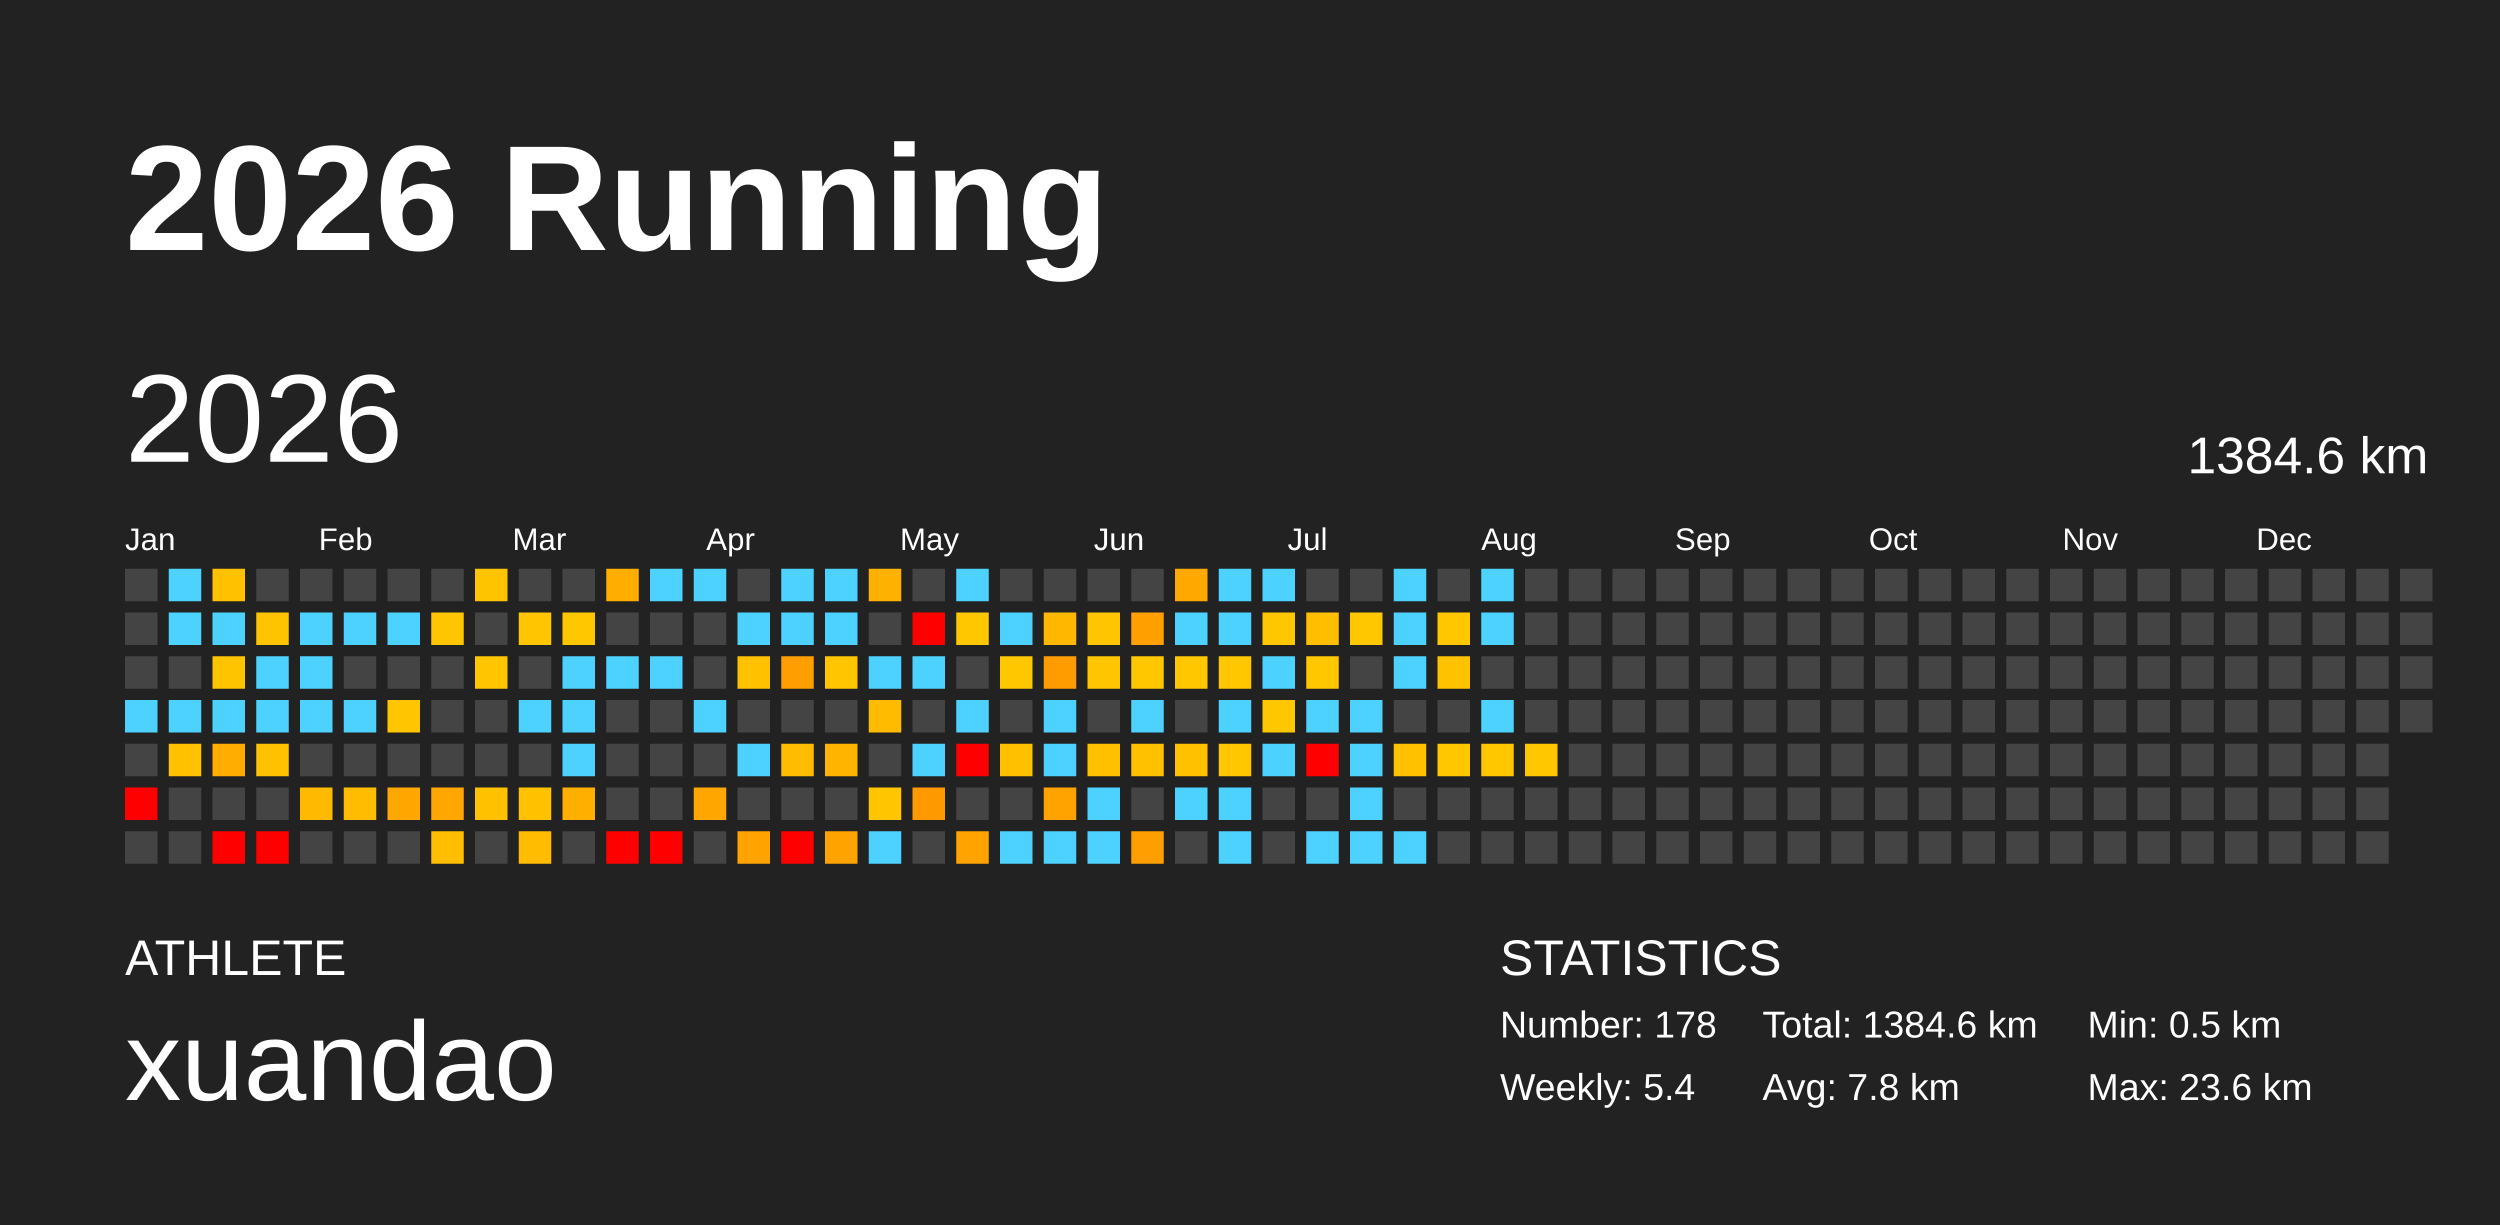
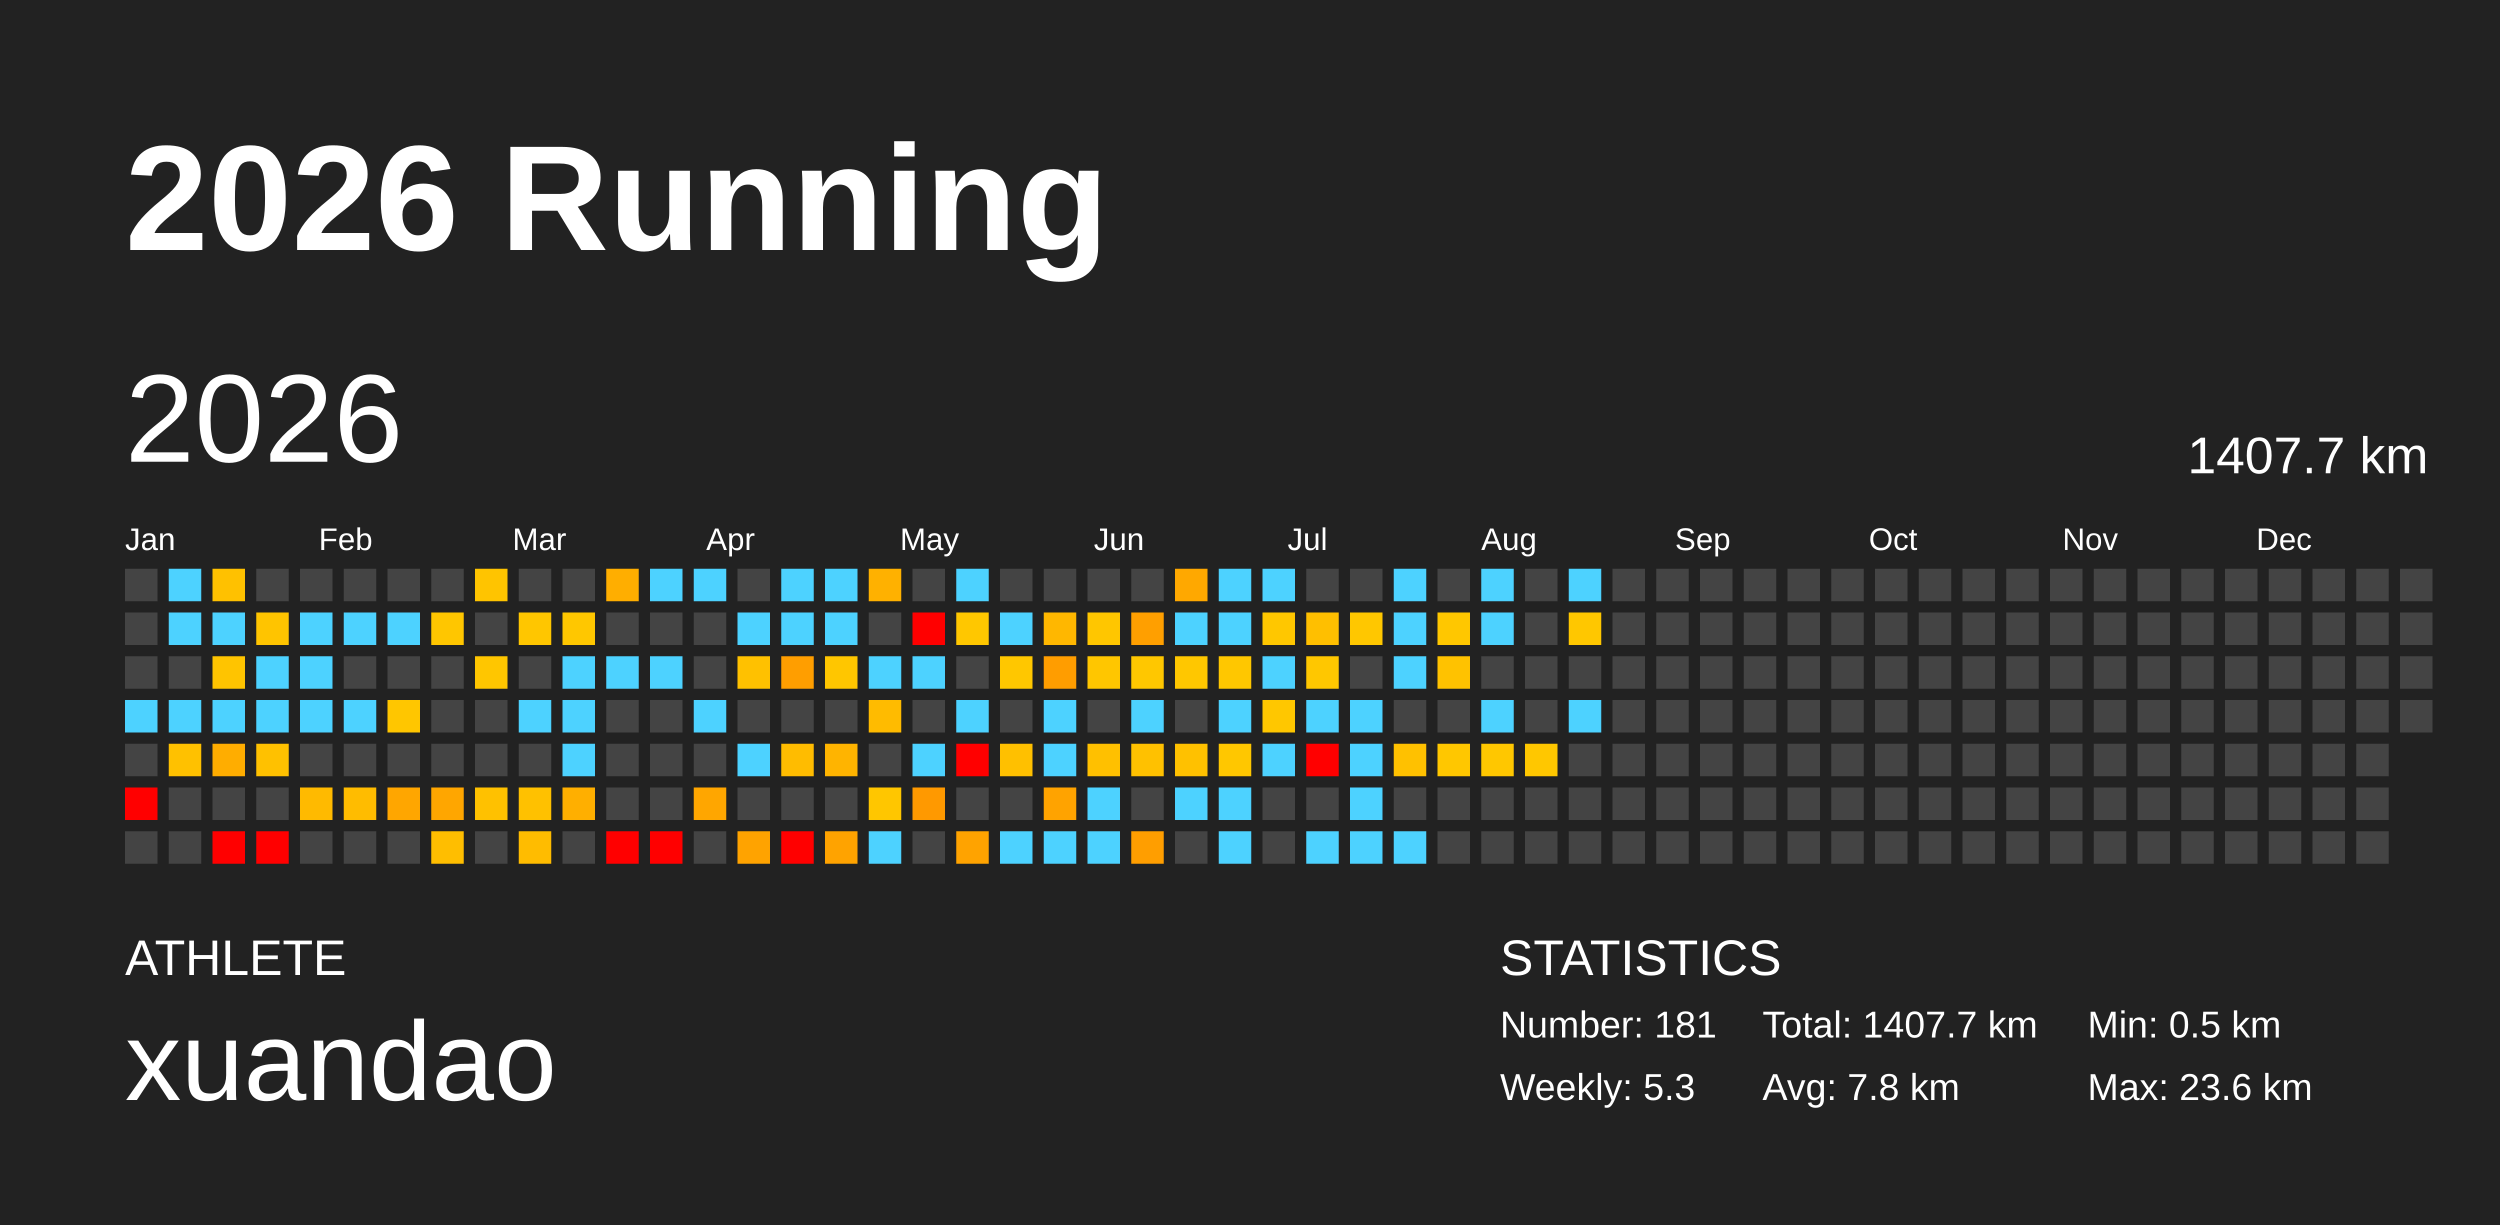
<svg xmlns="http://www.w3.org/2000/svg" baseProfile="full" height="98mm" version="1.1" viewBox="0,0,200,98" width="200mm">
  <defs />
  <rect fill="#222222" height="98" width="200" x="0" y="0" />
  <text fill="#FFFFFF" style="font-size:12px; font-family:Arial; font-weight:bold;" x="10" y="20">2026 Running</text>
  <text fill="#FFFFFF" style="font-size:4px; font-family:Arial" x="10" y="78">ATHLETE</text>
  <text fill="#FFFFFF" style="font-size:9px; font-family:Arial" x="10" y="88">xuandao</text>
  <text fill="#FFFFFF" style="font-size:4px; font-family:Arial" x="120" y="78">STATISTICS</text>
-   <text fill="#FFFFFF" style="font-size:3px; font-family:Arial" x="120" y="83">Number: 178</text>
-   <text fill="#FFFFFF" style="font-size:3px; font-family:Arial" x="120" y="88">Weekly: 5.4</text>
-   <text fill="#FFFFFF" style="font-size:3px; font-family:Arial" x="141" y="83">Total: 1384.6 km</text>
+   <text fill="#FFFFFF" style="font-size:3px; font-family:Arial" x="120" y="83">Number: 181</text>
+   <text fill="#FFFFFF" style="font-size:3px; font-family:Arial" x="120" y="88">Weekly: 5.3</text>
+   <text fill="#FFFFFF" style="font-size:3px; font-family:Arial" x="141" y="83">Total: 1407.7 km</text>
  <text fill="#FFFFFF" style="font-size:3px; font-family:Arial" x="141" y="88">Avg: 7.8 km</text>
  <text fill="#FFFFFF" style="font-size:3px; font-family:Arial" x="167" y="83">Min: 0.5 km</text>
  <text fill="#FFFFFF" style="font-size:3px; font-family:Arial" x="167" y="88">Max: 23.6 km</text>
  <text dominant-baseline="hanging" fill="#FFFFFF" style="font-size:10.0px; font-family:Arial;" x="10" y="30">2026</text>
-   <text dominant-baseline="hanging" fill="#FFFFFF" style="font-size:4.125px; font-family:Arial;" x="175" y="35">1384.6 km</text>
+   <text dominant-baseline="hanging" fill="#FFFFFF" style="font-size:4.125px; font-family:Arial;" x="175" y="35">1407.7 km</text>
  <text fill="#FFFFFF" style="font-size:2.5px; font-family:Arial" x="10.0" y="44">Jan</text>
  <text fill="#FFFFFF" style="font-size:2.5px; font-family:Arial" x="25.5" y="44">Feb</text>
  <text fill="#FFFFFF" style="font-size:2.5px; font-family:Arial" x="41.0" y="44">Mar</text>
  <text fill="#FFFFFF" style="font-size:2.5px; font-family:Arial" x="56.5" y="44">Apr</text>
  <text fill="#FFFFFF" style="font-size:2.5px; font-family:Arial" x="72.0" y="44">May</text>
  <text fill="#FFFFFF" style="font-size:2.5px; font-family:Arial" x="87.5" y="44">Jun</text>
  <text fill="#FFFFFF" style="font-size:2.5px; font-family:Arial" x="103.0" y="44">Jul</text>
  <text fill="#FFFFFF" style="font-size:2.5px; font-family:Arial" x="118.5" y="44">Aug</text>
  <text fill="#FFFFFF" style="font-size:2.5px; font-family:Arial" x="134.0" y="44">Sep</text>
  <text fill="#FFFFFF" style="font-size:2.5px; font-family:Arial" x="149.5" y="44">Oct</text>
  <text fill="#FFFFFF" style="font-size:2.5px; font-family:Arial" x="165.0" y="44">Nov</text>
  <text fill="#FFFFFF" style="font-size:2.5px; font-family:Arial" x="180.5" y="44">Dec</text>
  <rect fill="#444444" height="2.6" width="2.6" x="10.0" y="45.5" />
  <rect fill="#444444" height="2.6" width="2.6" x="10.0" y="49.0" />
  <rect fill="#444444" height="2.6" width="2.6" x="10.0" y="52.5" />
  <rect fill="#4dd2ff" height="2.6" width="2.6" x="10.0" y="56.0" />
  <rect fill="#444444" height="2.6" width="2.6" x="10.0" y="59.5" />
  <rect fill="red" height="2.6" width="2.6" x="10.0" y="63.0" />
  <rect fill="#444444" height="2.6" width="2.6" x="10.0" y="66.5" />
  <rect fill="#4dd2ff" height="2.6" width="2.6" x="13.5" y="45.5" />
  <rect fill="#4dd2ff" height="2.6" width="2.6" x="13.5" y="49.0" />
  <rect fill="#444444" height="2.6" width="2.6" x="13.5" y="52.5" />
  <rect fill="#4dd2ff" height="2.6" width="2.6" x="13.5" y="56.0" />
  <rect fill="#ffc100" height="2.6" width="2.6" x="13.5" y="59.5" />
  <rect fill="#444444" height="2.6" width="2.6" x="13.5" y="63.0" />
  <rect fill="#444444" height="2.6" width="2.6" x="13.5" y="66.5" />
  <rect fill="#ffc100" height="2.6" width="2.6" x="17.0" y="45.5" />
  <rect fill="#4dd2ff" height="2.6" width="2.6" x="17.0" y="49.0" />
  <rect fill="#ffc400" height="2.6" width="2.6" x="17.0" y="52.5" />
  <rect fill="#4dd2ff" height="2.6" width="2.6" x="17.0" y="56.0" />
  <rect fill="#ffad00" height="2.6" width="2.6" x="17.0" y="59.5" />
  <rect fill="#444444" height="2.6" width="2.6" x="17.0" y="63.0" />
  <rect fill="red" height="2.6" width="2.6" x="17.0" y="66.5" />
  <rect fill="#444444" height="2.6" width="2.6" x="20.5" y="45.5" />
  <rect fill="#ffc400" height="2.6" width="2.6" x="20.5" y="49.0" />
  <rect fill="#4dd2ff" height="2.6" width="2.6" x="20.5" y="52.5" />
  <rect fill="#4dd2ff" height="2.6" width="2.6" x="20.5" y="56.0" />
  <rect fill="#ffc100" height="2.6" width="2.6" x="20.5" y="59.5" />
  <rect fill="#444444" height="2.6" width="2.6" x="20.5" y="63.0" />
  <rect fill="red" height="2.6" width="2.6" x="20.5" y="66.5" />
  <rect fill="#444444" height="2.6" width="2.6" x="24.0" y="45.5" />
  <rect fill="#4dd2ff" height="2.6" width="2.6" x="24.0" y="49.0" />
  <rect fill="#4dd2ff" height="2.6" width="2.6" x="24.0" y="52.5" />
  <rect fill="#4dd2ff" height="2.6" width="2.6" x="24.0" y="56.0" />
  <rect fill="#444444" height="2.6" width="2.6" x="24.0" y="59.5" />
  <rect fill="#ffba00" height="2.6" width="2.6" x="24.0" y="63.0" />
  <rect fill="#444444" height="2.6" width="2.6" x="24.0" y="66.5" />
  <rect fill="#444444" height="2.6" width="2.6" x="27.5" y="45.5" />
  <rect fill="#4dd2ff" height="2.6" width="2.6" x="27.5" y="49.0" />
  <rect fill="#444444" height="2.6" width="2.6" x="27.5" y="52.5" />
  <rect fill="#4dd2ff" height="2.6" width="2.6" x="27.5" y="56.0" />
  <rect fill="#444444" height="2.6" width="2.6" x="27.5" y="59.5" />
  <rect fill="#ffbc00" height="2.6" width="2.6" x="27.5" y="63.0" />
  <rect fill="#444444" height="2.6" width="2.6" x="27.5" y="66.5" />
  <rect fill="#444444" height="2.6" width="2.6" x="31.0" y="45.5" />
  <rect fill="#4dd2ff" height="2.6" width="2.6" x="31.0" y="49.0" />
  <rect fill="#444444" height="2.6" width="2.6" x="31.0" y="52.5" />
  <rect fill="#ffc600" height="2.6" width="2.6" x="31.0" y="56.0" />
  <rect fill="#444444" height="2.6" width="2.6" x="31.0" y="59.5" />
  <rect fill="#ffa600" height="2.6" width="2.6" x="31.0" y="63.0" />
  <rect fill="#444444" height="2.6" width="2.6" x="31.0" y="66.5" />
  <rect fill="#444444" height="2.6" width="2.6" x="34.5" y="45.5" />
  <rect fill="#ffc600" height="2.6" width="2.6" x="34.5" y="49.0" />
  <rect fill="#444444" height="2.6" width="2.6" x="34.5" y="52.5" />
  <rect fill="#444444" height="2.6" width="2.6" x="34.5" y="56.0" />
  <rect fill="#444444" height="2.6" width="2.6" x="34.5" y="59.5" />
  <rect fill="#ffa600" height="2.6" width="2.6" x="34.5" y="63.0" />
  <rect fill="#ffbe00" height="2.6" width="2.6" x="34.5" y="66.5" />
  <rect fill="#ffc400" height="2.6" width="2.6" x="38.0" y="45.5" />
  <rect fill="#444444" height="2.6" width="2.6" x="38.0" y="49.0" />
  <rect fill="#ffc600" height="2.6" width="2.6" x="38.0" y="52.5" />
  <rect fill="#444444" height="2.6" width="2.6" x="38.0" y="56.0" />
  <rect fill="#444444" height="2.6" width="2.6" x="38.0" y="59.5" />
  <rect fill="#ffc100" height="2.6" width="2.6" x="38.0" y="63.0" />
  <rect fill="#444444" height="2.6" width="2.6" x="38.0" y="66.5" />
  <rect fill="#444444" height="2.6" width="2.6" x="41.5" y="45.5" />
  <rect fill="#ffc600" height="2.6" width="2.6" x="41.5" y="49.0" />
  <rect fill="#444444" height="2.6" width="2.6" x="41.5" y="52.5" />
  <rect fill="#4dd2ff" height="2.6" width="2.6" x="41.5" y="56.0" />
  <rect fill="#444444" height="2.6" width="2.6" x="41.5" y="59.5" />
  <rect fill="#ffc100" height="2.6" width="2.6" x="41.5" y="63.0" />
  <rect fill="#ffbc00" height="2.6" width="2.6" x="41.5" y="66.5" />
  <rect fill="#444444" height="2.6" width="2.6" x="45.0" y="45.5" />
  <rect fill="#ffc700" height="2.6" width="2.6" x="45.0" y="49.0" />
  <rect fill="#4dd2ff" height="2.6" width="2.6" x="45.0" y="52.5" />
  <rect fill="#4dd2ff" height="2.6" width="2.6" x="45.0" y="56.0" />
  <rect fill="#4dd2ff" height="2.6" width="2.6" x="45.0" y="59.5" />
  <rect fill="#ffaf00" height="2.6" width="2.6" x="45.0" y="63.0" />
  <rect fill="#444444" height="2.6" width="2.6" x="45.0" y="66.5" />
  <rect fill="#ffae00" height="2.6" width="2.6" x="48.5" y="45.5" />
  <rect fill="#444444" height="2.6" width="2.6" x="48.5" y="49.0" />
  <rect fill="#4dd2ff" height="2.6" width="2.6" x="48.5" y="52.5" />
  <rect fill="#444444" height="2.6" width="2.6" x="48.5" y="56.0" />
  <rect fill="#444444" height="2.6" width="2.6" x="48.5" y="59.5" />
  <rect fill="#444444" height="2.6" width="2.6" x="48.5" y="63.0" />
  <rect fill="red" height="2.6" width="2.6" x="48.5" y="66.5" />
  <rect fill="#4dd2ff" height="2.6" width="2.6" x="52.0" y="45.5" />
  <rect fill="#444444" height="2.6" width="2.6" x="52.0" y="49.0" />
  <rect fill="#4dd2ff" height="2.6" width="2.6" x="52.0" y="52.5" />
  <rect fill="#444444" height="2.6" width="2.6" x="52.0" y="56.0" />
  <rect fill="#444444" height="2.6" width="2.6" x="52.0" y="59.5" />
  <rect fill="#444444" height="2.6" width="2.6" x="52.0" y="63.0" />
  <rect fill="red" height="2.6" width="2.6" x="52.0" y="66.5" />
  <rect fill="#4dd2ff" height="2.6" width="2.6" x="55.5" y="45.5" />
  <rect fill="#444444" height="2.6" width="2.6" x="55.5" y="49.0" />
  <rect fill="#444444" height="2.6" width="2.6" x="55.5" y="52.5" />
  <rect fill="#4dd2ff" height="2.6" width="2.6" x="55.5" y="56.0" />
  <rect fill="#444444" height="2.6" width="2.6" x="55.5" y="59.5" />
  <rect fill="#ffa600" height="2.6" width="2.6" x="55.5" y="63.0" />
  <rect fill="#444444" height="2.6" width="2.6" x="55.5" y="66.5" />
  <rect fill="#444444" height="2.6" width="2.6" x="59.0" y="45.5" />
  <rect fill="#4dd2ff" height="2.6" width="2.6" x="59.0" y="49.0" />
  <rect fill="#ffc100" height="2.6" width="2.6" x="59.0" y="52.5" />
  <rect fill="#444444" height="2.6" width="2.6" x="59.0" y="56.0" />
  <rect fill="#4dd2ff" height="2.6" width="2.6" x="59.0" y="59.5" />
  <rect fill="#444444" height="2.6" width="2.6" x="59.0" y="63.0" />
  <rect fill="#ffa300" height="2.6" width="2.6" x="59.0" y="66.5" />
  <rect fill="#4dd2ff" height="2.6" width="2.6" x="62.5" y="45.5" />
  <rect fill="#4dd2ff" height="2.6" width="2.6" x="62.5" y="49.0" />
  <rect fill="#ff9e00" height="2.6" width="2.6" x="62.5" y="52.5" />
  <rect fill="#444444" height="2.6" width="2.6" x="62.5" y="56.0" />
  <rect fill="#ffbc00" height="2.6" width="2.6" x="62.5" y="59.5" />
  <rect fill="#444444" height="2.6" width="2.6" x="62.5" y="63.0" />
  <rect fill="red" height="2.6" width="2.6" x="62.5" y="66.5" />
  <rect fill="#4dd2ff" height="2.6" width="2.6" x="66.0" y="45.5" />
  <rect fill="#4dd2ff" height="2.6" width="2.6" x="66.0" y="49.0" />
  <rect fill="#ffc600" height="2.6" width="2.6" x="66.0" y="52.5" />
  <rect fill="#444444" height="2.6" width="2.6" x="66.0" y="56.0" />
  <rect fill="#ffb400" height="2.6" width="2.6" x="66.0" y="59.5" />
  <rect fill="#444444" height="2.6" width="2.6" x="66.0" y="63.0" />
  <rect fill="#ffa300" height="2.6" width="2.6" x="66.0" y="66.5" />
  <rect fill="#ffb100" height="2.6" width="2.6" x="69.5" y="45.5" />
  <rect fill="#444444" height="2.6" width="2.6" x="69.5" y="49.0" />
  <rect fill="#4dd2ff" height="2.6" width="2.6" x="69.5" y="52.5" />
  <rect fill="#ffbb00" height="2.6" width="2.6" x="69.5" y="56.0" />
  <rect fill="#444444" height="2.6" width="2.6" x="69.5" y="59.5" />
  <rect fill="#ffc600" height="2.6" width="2.6" x="69.5" y="63.0" />
  <rect fill="#4dd2ff" height="2.6" width="2.6" x="69.5" y="66.5" />
  <rect fill="#444444" height="2.6" width="2.6" x="73.0" y="45.5" />
  <rect fill="red" height="2.6" width="2.6" x="73.0" y="49.0" />
  <rect fill="#4dd2ff" height="2.6" width="2.6" x="73.0" y="52.5" />
  <rect fill="#444444" height="2.6" width="2.6" x="73.0" y="56.0" />
  <rect fill="#4dd2ff" height="2.6" width="2.6" x="73.0" y="59.5" />
  <rect fill="#ff9900" height="2.6" width="2.6" x="73.0" y="63.0" />
  <rect fill="#444444" height="2.6" width="2.6" x="73.0" y="66.5" />
  <rect fill="#4dd2ff" height="2.6" width="2.6" x="76.5" y="45.5" />
  <rect fill="#ffc700" height="2.6" width="2.6" x="76.5" y="49.0" />
  <rect fill="#444444" height="2.6" width="2.6" x="76.5" y="52.5" />
  <rect fill="#4dd2ff" height="2.6" width="2.6" x="76.5" y="56.0" />
  <rect fill="red" height="2.6" width="2.6" x="76.5" y="59.5" />
  <rect fill="#444444" height="2.6" width="2.6" x="76.5" y="63.0" />
  <rect fill="#ffa300" height="2.6" width="2.6" x="76.5" y="66.5" />
  <rect fill="#444444" height="2.6" width="2.6" x="80.0" y="45.5" />
  <rect fill="#4dd2ff" height="2.6" width="2.6" x="80.0" y="49.0" />
  <rect fill="#ffc700" height="2.6" width="2.6" x="80.0" y="52.5" />
  <rect fill="#444444" height="2.6" width="2.6" x="80.0" y="56.0" />
  <rect fill="#ffc000" height="2.6" width="2.6" x="80.0" y="59.5" />
  <rect fill="#444444" height="2.6" width="2.6" x="80.0" y="63.0" />
  <rect fill="#4dd2ff" height="2.6" width="2.6" x="80.0" y="66.5" />
  <rect fill="#444444" height="2.6" width="2.6" x="83.5" y="45.5" />
  <rect fill="#ffb700" height="2.6" width="2.6" x="83.5" y="49.0" />
  <rect fill="#ff9d00" height="2.6" width="2.6" x="83.5" y="52.5" />
  <rect fill="#4dd2ff" height="2.6" width="2.6" x="83.5" y="56.0" />
  <rect fill="#4dd2ff" height="2.6" width="2.6" x="83.5" y="59.5" />
  <rect fill="#ffa300" height="2.6" width="2.6" x="83.5" y="63.0" />
  <rect fill="#4dd2ff" height="2.6" width="2.6" x="83.5" y="66.5" />
  <rect fill="#444444" height="2.6" width="2.6" x="87.0" y="45.5" />
  <rect fill="#ffc600" height="2.6" width="2.6" x="87.0" y="49.0" />
  <rect fill="#ffc600" height="2.6" width="2.6" x="87.0" y="52.5" />
  <rect fill="#444444" height="2.6" width="2.6" x="87.0" y="56.0" />
  <rect fill="#ffc000" height="2.6" width="2.6" x="87.0" y="59.5" />
  <rect fill="#4dd2ff" height="2.6" width="2.6" x="87.0" y="63.0" />
  <rect fill="#4dd2ff" height="2.6" width="2.6" x="87.0" y="66.5" />
  <rect fill="#444444" height="2.6" width="2.6" x="90.5" y="45.5" />
  <rect fill="#ff9f00" height="2.6" width="2.6" x="90.5" y="49.0" />
  <rect fill="#ffc700" height="2.6" width="2.6" x="90.5" y="52.5" />
  <rect fill="#4dd2ff" height="2.6" width="2.6" x="90.5" y="56.0" />
  <rect fill="#ffc100" height="2.6" width="2.6" x="90.5" y="59.5" />
  <rect fill="#444444" height="2.6" width="2.6" x="90.5" y="63.0" />
  <rect fill="#ff9e00" height="2.6" width="2.6" x="90.5" y="66.5" />
  <rect fill="#ffa800" height="2.6" width="2.6" x="94.0" y="45.5" />
  <rect fill="#4dd2ff" height="2.6" width="2.6" x="94.0" y="49.0" />
  <rect fill="#ffc700" height="2.6" width="2.6" x="94.0" y="52.5" />
  <rect fill="#444444" height="2.6" width="2.6" x="94.0" y="56.0" />
  <rect fill="#ffc100" height="2.6" width="2.6" x="94.0" y="59.5" />
  <rect fill="#4dd2ff" height="2.6" width="2.6" x="94.0" y="63.0" />
  <rect fill="#444444" height="2.6" width="2.6" x="94.0" y="66.5" />
  <rect fill="#4dd2ff" height="2.6" width="2.6" x="97.5" y="45.5" />
  <rect fill="#4dd2ff" height="2.6" width="2.6" x="97.5" y="49.0" />
  <rect fill="#ffc700" height="2.6" width="2.6" x="97.5" y="52.5" />
  <rect fill="#4dd2ff" height="2.6" width="2.6" x="97.5" y="56.0" />
  <rect fill="#ffc700" height="2.6" width="2.6" x="97.5" y="59.5" />
  <rect fill="#4dd2ff" height="2.6" width="2.6" x="97.5" y="63.0" />
  <rect fill="#4dd2ff" height="2.6" width="2.6" x="97.5" y="66.5" />
  <rect fill="#4dd2ff" height="2.6" width="2.6" x="101.0" y="45.5" />
  <rect fill="#ffc700" height="2.6" width="2.6" x="101.0" y="49.0" />
  <rect fill="#4dd2ff" height="2.6" width="2.6" x="101.0" y="52.5" />
  <rect fill="#ffc700" height="2.6" width="2.6" x="101.0" y="56.0" />
  <rect fill="#4dd2ff" height="2.6" width="2.6" x="101.0" y="59.5" />
  <rect fill="#444444" height="2.6" width="2.6" x="101.0" y="63.0" />
  <rect fill="#444444" height="2.6" width="2.6" x="101.0" y="66.5" />
  <rect fill="#444444" height="2.6" width="2.6" x="104.5" y="45.5" />
  <rect fill="#ffbf00" height="2.6" width="2.6" x="104.5" y="49.0" />
  <rect fill="#ffc700" height="2.6" width="2.6" x="104.5" y="52.5" />
  <rect fill="#4dd2ff" height="2.6" width="2.6" x="104.5" y="56.0" />
  <rect fill="red" height="2.6" width="2.6" x="104.5" y="59.5" />
  <rect fill="#444444" height="2.6" width="2.6" x="104.5" y="63.0" />
  <rect fill="#4dd2ff" height="2.6" width="2.6" x="104.5" y="66.5" />
  <rect fill="#444444" height="2.6" width="2.6" x="108.0" y="45.5" />
  <rect fill="#ffc700" height="2.6" width="2.6" x="108.0" y="49.0" />
  <rect fill="#444444" height="2.6" width="2.6" x="108.0" y="52.5" />
  <rect fill="#4dd2ff" height="2.6" width="2.6" x="108.0" y="56.0" />
  <rect fill="#4dd2ff" height="2.6" width="2.6" x="108.0" y="59.5" />
  <rect fill="#4dd2ff" height="2.6" width="2.6" x="108.0" y="63.0" />
  <rect fill="#4dd2ff" height="2.6" width="2.6" x="108.0" y="66.5" />
  <rect fill="#4dd2ff" height="2.6" width="2.6" x="111.5" y="45.5" />
  <rect fill="#4dd2ff" height="2.6" width="2.6" x="111.5" y="49.0" />
  <rect fill="#4dd2ff" height="2.6" width="2.6" x="111.5" y="52.5" />
  <rect fill="#444444" height="2.6" width="2.6" x="111.5" y="56.0" />
  <rect fill="#ffc100" height="2.6" width="2.6" x="111.5" y="59.5" />
  <rect fill="#444444" height="2.6" width="2.6" x="111.5" y="63.0" />
  <rect fill="#4dd2ff" height="2.6" width="2.6" x="111.5" y="66.5" />
  <rect fill="#444444" height="2.6" width="2.6" x="115.0" y="45.5" />
  <rect fill="#ffc700" height="2.6" width="2.6" x="115.0" y="49.0" />
  <rect fill="#ffc200" height="2.6" width="2.6" x="115.0" y="52.5" />
  <rect fill="#444444" height="2.6" width="2.6" x="115.0" y="56.0" />
  <rect fill="#ffc700" height="2.6" width="2.6" x="115.0" y="59.5" />
  <rect fill="#444444" height="2.6" width="2.6" x="115.0" y="63.0" />
  <rect fill="#444444" height="2.6" width="2.6" x="115.0" y="66.5" />
  <rect fill="#4dd2ff" height="2.6" width="2.6" x="118.5" y="45.5" />
  <rect fill="#4dd2ff" height="2.6" width="2.6" x="118.5" y="49.0" />
  <rect fill="#444444" height="2.6" width="2.6" x="118.5" y="52.5" />
  <rect fill="#4dd2ff" height="2.6" width="2.6" x="118.5" y="56.0" />
  <rect fill="#ffc700" height="2.6" width="2.6" x="118.5" y="59.5" />
  <rect fill="#444444" height="2.6" width="2.6" x="118.5" y="63.0" />
  <rect fill="#444444" height="2.6" width="2.6" x="118.5" y="66.5" />
  <rect fill="#444444" height="2.6" width="2.6" x="122.0" y="45.5" />
  <rect fill="#444444" height="2.6" width="2.6" x="122.0" y="49.0" />
  <rect fill="#444444" height="2.6" width="2.6" x="122.0" y="52.5" />
  <rect fill="#444444" height="2.6" width="2.6" x="122.0" y="56.0" />
  <rect fill="#ffc700" height="2.6" width="2.6" x="122.0" y="59.5" />
  <rect fill="#444444" height="2.6" width="2.6" x="122.0" y="63.0" />
  <rect fill="#444444" height="2.6" width="2.6" x="122.0" y="66.5" />
-   <rect fill="#444444" height="2.6" width="2.6" x="125.5" y="45.5" />
-   <rect fill="#444444" height="2.6" width="2.6" x="125.5" y="49.0" />
+   <rect fill="#4dd2ff" height="2.6" width="2.6" x="125.5" y="45.5" />
+   <rect fill="#ffc700" height="2.6" width="2.6" x="125.5" y="49.0" />
  <rect fill="#444444" height="2.6" width="2.6" x="125.5" y="52.5" />
-   <rect fill="#444444" height="2.6" width="2.6" x="125.5" y="56.0" />
+   <rect fill="#4dd2ff" height="2.6" width="2.6" x="125.5" y="56.0" />
  <rect fill="#444444" height="2.6" width="2.6" x="125.5" y="59.5" />
  <rect fill="#444444" height="2.6" width="2.6" x="125.5" y="63.0" />
  <rect fill="#444444" height="2.6" width="2.6" x="125.5" y="66.5" />
  <rect fill="#444444" height="2.6" width="2.6" x="129.0" y="45.5" />
  <rect fill="#444444" height="2.6" width="2.6" x="129.0" y="49.0" />
  <rect fill="#444444" height="2.6" width="2.6" x="129.0" y="52.5" />
  <rect fill="#444444" height="2.6" width="2.6" x="129.0" y="56.0" />
  <rect fill="#444444" height="2.6" width="2.6" x="129.0" y="59.5" />
  <rect fill="#444444" height="2.6" width="2.6" x="129.0" y="63.0" />
  <rect fill="#444444" height="2.6" width="2.6" x="129.0" y="66.5" />
  <rect fill="#444444" height="2.6" width="2.6" x="132.5" y="45.5" />
  <rect fill="#444444" height="2.6" width="2.6" x="132.5" y="49.0" />
  <rect fill="#444444" height="2.6" width="2.6" x="132.5" y="52.5" />
  <rect fill="#444444" height="2.6" width="2.6" x="132.5" y="56.0" />
  <rect fill="#444444" height="2.6" width="2.6" x="132.5" y="59.5" />
  <rect fill="#444444" height="2.6" width="2.6" x="132.5" y="63.0" />
  <rect fill="#444444" height="2.6" width="2.6" x="132.5" y="66.5" />
  <rect fill="#444444" height="2.6" width="2.6" x="136.0" y="45.5" />
  <rect fill="#444444" height="2.6" width="2.6" x="136.0" y="49.0" />
  <rect fill="#444444" height="2.6" width="2.6" x="136.0" y="52.5" />
  <rect fill="#444444" height="2.6" width="2.6" x="136.0" y="56.0" />
  <rect fill="#444444" height="2.6" width="2.6" x="136.0" y="59.5" />
  <rect fill="#444444" height="2.6" width="2.6" x="136.0" y="63.0" />
  <rect fill="#444444" height="2.6" width="2.6" x="136.0" y="66.5" />
  <rect fill="#444444" height="2.6" width="2.6" x="139.5" y="45.5" />
  <rect fill="#444444" height="2.6" width="2.6" x="139.5" y="49.0" />
  <rect fill="#444444" height="2.6" width="2.6" x="139.5" y="52.5" />
  <rect fill="#444444" height="2.6" width="2.6" x="139.5" y="56.0" />
  <rect fill="#444444" height="2.6" width="2.6" x="139.5" y="59.5" />
  <rect fill="#444444" height="2.6" width="2.6" x="139.5" y="63.0" />
  <rect fill="#444444" height="2.6" width="2.6" x="139.5" y="66.5" />
  <rect fill="#444444" height="2.6" width="2.6" x="143.0" y="45.5" />
  <rect fill="#444444" height="2.6" width="2.6" x="143.0" y="49.0" />
  <rect fill="#444444" height="2.6" width="2.6" x="143.0" y="52.5" />
  <rect fill="#444444" height="2.6" width="2.6" x="143.0" y="56.0" />
  <rect fill="#444444" height="2.6" width="2.6" x="143.0" y="59.5" />
  <rect fill="#444444" height="2.6" width="2.6" x="143.0" y="63.0" />
  <rect fill="#444444" height="2.6" width="2.6" x="143.0" y="66.5" />
  <rect fill="#444444" height="2.6" width="2.6" x="146.5" y="45.5" />
  <rect fill="#444444" height="2.6" width="2.6" x="146.5" y="49.0" />
  <rect fill="#444444" height="2.6" width="2.6" x="146.5" y="52.5" />
  <rect fill="#444444" height="2.6" width="2.6" x="146.5" y="56.0" />
  <rect fill="#444444" height="2.6" width="2.6" x="146.5" y="59.5" />
  <rect fill="#444444" height="2.6" width="2.6" x="146.5" y="63.0" />
  <rect fill="#444444" height="2.6" width="2.6" x="146.5" y="66.5" />
  <rect fill="#444444" height="2.6" width="2.6" x="150.0" y="45.5" />
  <rect fill="#444444" height="2.6" width="2.6" x="150.0" y="49.0" />
  <rect fill="#444444" height="2.6" width="2.6" x="150.0" y="52.5" />
  <rect fill="#444444" height="2.6" width="2.6" x="150.0" y="56.0" />
  <rect fill="#444444" height="2.6" width="2.6" x="150.0" y="59.5" />
  <rect fill="#444444" height="2.6" width="2.6" x="150.0" y="63.0" />
  <rect fill="#444444" height="2.6" width="2.6" x="150.0" y="66.5" />
  <rect fill="#444444" height="2.6" width="2.6" x="153.5" y="45.5" />
  <rect fill="#444444" height="2.6" width="2.6" x="153.5" y="49.0" />
  <rect fill="#444444" height="2.6" width="2.6" x="153.5" y="52.5" />
  <rect fill="#444444" height="2.6" width="2.6" x="153.5" y="56.0" />
  <rect fill="#444444" height="2.6" width="2.6" x="153.5" y="59.5" />
  <rect fill="#444444" height="2.6" width="2.6" x="153.5" y="63.0" />
  <rect fill="#444444" height="2.6" width="2.6" x="153.5" y="66.5" />
  <rect fill="#444444" height="2.6" width="2.6" x="157.0" y="45.5" />
  <rect fill="#444444" height="2.6" width="2.6" x="157.0" y="49.0" />
  <rect fill="#444444" height="2.6" width="2.6" x="157.0" y="52.5" />
  <rect fill="#444444" height="2.6" width="2.6" x="157.0" y="56.0" />
  <rect fill="#444444" height="2.6" width="2.6" x="157.0" y="59.5" />
  <rect fill="#444444" height="2.6" width="2.6" x="157.0" y="63.0" />
  <rect fill="#444444" height="2.6" width="2.6" x="157.0" y="66.5" />
  <rect fill="#444444" height="2.6" width="2.6" x="160.5" y="45.5" />
  <rect fill="#444444" height="2.6" width="2.6" x="160.5" y="49.0" />
  <rect fill="#444444" height="2.6" width="2.6" x="160.5" y="52.5" />
  <rect fill="#444444" height="2.6" width="2.6" x="160.5" y="56.0" />
  <rect fill="#444444" height="2.6" width="2.6" x="160.5" y="59.5" />
  <rect fill="#444444" height="2.6" width="2.6" x="160.5" y="63.0" />
  <rect fill="#444444" height="2.6" width="2.6" x="160.5" y="66.5" />
  <rect fill="#444444" height="2.6" width="2.6" x="164.0" y="45.5" />
  <rect fill="#444444" height="2.6" width="2.6" x="164.0" y="49.0" />
  <rect fill="#444444" height="2.6" width="2.6" x="164.0" y="52.5" />
  <rect fill="#444444" height="2.6" width="2.6" x="164.0" y="56.0" />
  <rect fill="#444444" height="2.6" width="2.6" x="164.0" y="59.5" />
  <rect fill="#444444" height="2.6" width="2.6" x="164.0" y="63.0" />
  <rect fill="#444444" height="2.6" width="2.6" x="164.0" y="66.5" />
  <rect fill="#444444" height="2.6" width="2.6" x="167.5" y="45.5" />
  <rect fill="#444444" height="2.6" width="2.6" x="167.5" y="49.0" />
  <rect fill="#444444" height="2.6" width="2.6" x="167.5" y="52.5" />
  <rect fill="#444444" height="2.6" width="2.6" x="167.5" y="56.0" />
  <rect fill="#444444" height="2.6" width="2.6" x="167.5" y="59.5" />
  <rect fill="#444444" height="2.6" width="2.6" x="167.5" y="63.0" />
  <rect fill="#444444" height="2.6" width="2.6" x="167.5" y="66.5" />
  <rect fill="#444444" height="2.6" width="2.6" x="171.0" y="45.5" />
  <rect fill="#444444" height="2.6" width="2.6" x="171.0" y="49.0" />
  <rect fill="#444444" height="2.6" width="2.6" x="171.0" y="52.5" />
  <rect fill="#444444" height="2.6" width="2.6" x="171.0" y="56.0" />
  <rect fill="#444444" height="2.6" width="2.6" x="171.0" y="59.5" />
  <rect fill="#444444" height="2.6" width="2.6" x="171.0" y="63.0" />
  <rect fill="#444444" height="2.6" width="2.6" x="171.0" y="66.5" />
  <rect fill="#444444" height="2.6" width="2.6" x="174.5" y="45.5" />
  <rect fill="#444444" height="2.6" width="2.6" x="174.5" y="49.0" />
  <rect fill="#444444" height="2.6" width="2.6" x="174.5" y="52.5" />
  <rect fill="#444444" height="2.6" width="2.6" x="174.5" y="56.0" />
  <rect fill="#444444" height="2.6" width="2.6" x="174.5" y="59.5" />
  <rect fill="#444444" height="2.6" width="2.6" x="174.5" y="63.0" />
  <rect fill="#444444" height="2.6" width="2.6" x="174.5" y="66.5" />
  <rect fill="#444444" height="2.6" width="2.6" x="178.0" y="45.5" />
  <rect fill="#444444" height="2.6" width="2.6" x="178.0" y="49.0" />
  <rect fill="#444444" height="2.6" width="2.6" x="178.0" y="52.5" />
  <rect fill="#444444" height="2.6" width="2.6" x="178.0" y="56.0" />
  <rect fill="#444444" height="2.6" width="2.6" x="178.0" y="59.5" />
  <rect fill="#444444" height="2.6" width="2.6" x="178.0" y="63.0" />
  <rect fill="#444444" height="2.6" width="2.6" x="178.0" y="66.5" />
  <rect fill="#444444" height="2.6" width="2.6" x="181.5" y="45.5" />
  <rect fill="#444444" height="2.6" width="2.6" x="181.5" y="49.0" />
  <rect fill="#444444" height="2.6" width="2.6" x="181.5" y="52.5" />
  <rect fill="#444444" height="2.6" width="2.6" x="181.5" y="56.0" />
  <rect fill="#444444" height="2.6" width="2.6" x="181.5" y="59.5" />
  <rect fill="#444444" height="2.6" width="2.6" x="181.5" y="63.0" />
  <rect fill="#444444" height="2.6" width="2.6" x="181.5" y="66.5" />
  <rect fill="#444444" height="2.6" width="2.6" x="185.0" y="45.5" />
  <rect fill="#444444" height="2.6" width="2.6" x="185.0" y="49.0" />
  <rect fill="#444444" height="2.6" width="2.6" x="185.0" y="52.5" />
  <rect fill="#444444" height="2.6" width="2.6" x="185.0" y="56.0" />
  <rect fill="#444444" height="2.6" width="2.6" x="185.0" y="59.5" />
  <rect fill="#444444" height="2.6" width="2.6" x="185.0" y="63.0" />
  <rect fill="#444444" height="2.6" width="2.6" x="185.0" y="66.5" />
  <rect fill="#444444" height="2.6" width="2.6" x="188.5" y="45.5" />
  <rect fill="#444444" height="2.6" width="2.6" x="188.5" y="49.0" />
  <rect fill="#444444" height="2.6" width="2.6" x="188.5" y="52.5" />
  <rect fill="#444444" height="2.6" width="2.6" x="188.5" y="56.0" />
  <rect fill="#444444" height="2.6" width="2.6" x="188.5" y="59.5" />
  <rect fill="#444444" height="2.6" width="2.6" x="188.5" y="63.0" />
  <rect fill="#444444" height="2.6" width="2.6" x="188.5" y="66.5" />
  <rect fill="#444444" height="2.6" width="2.6" x="192.0" y="45.5" />
  <rect fill="#444444" height="2.6" width="2.6" x="192.0" y="49.0" />
  <rect fill="#444444" height="2.6" width="2.6" x="192.0" y="52.5" />
  <rect fill="#444444" height="2.6" width="2.6" x="192.0" y="56.0" />
</svg>
